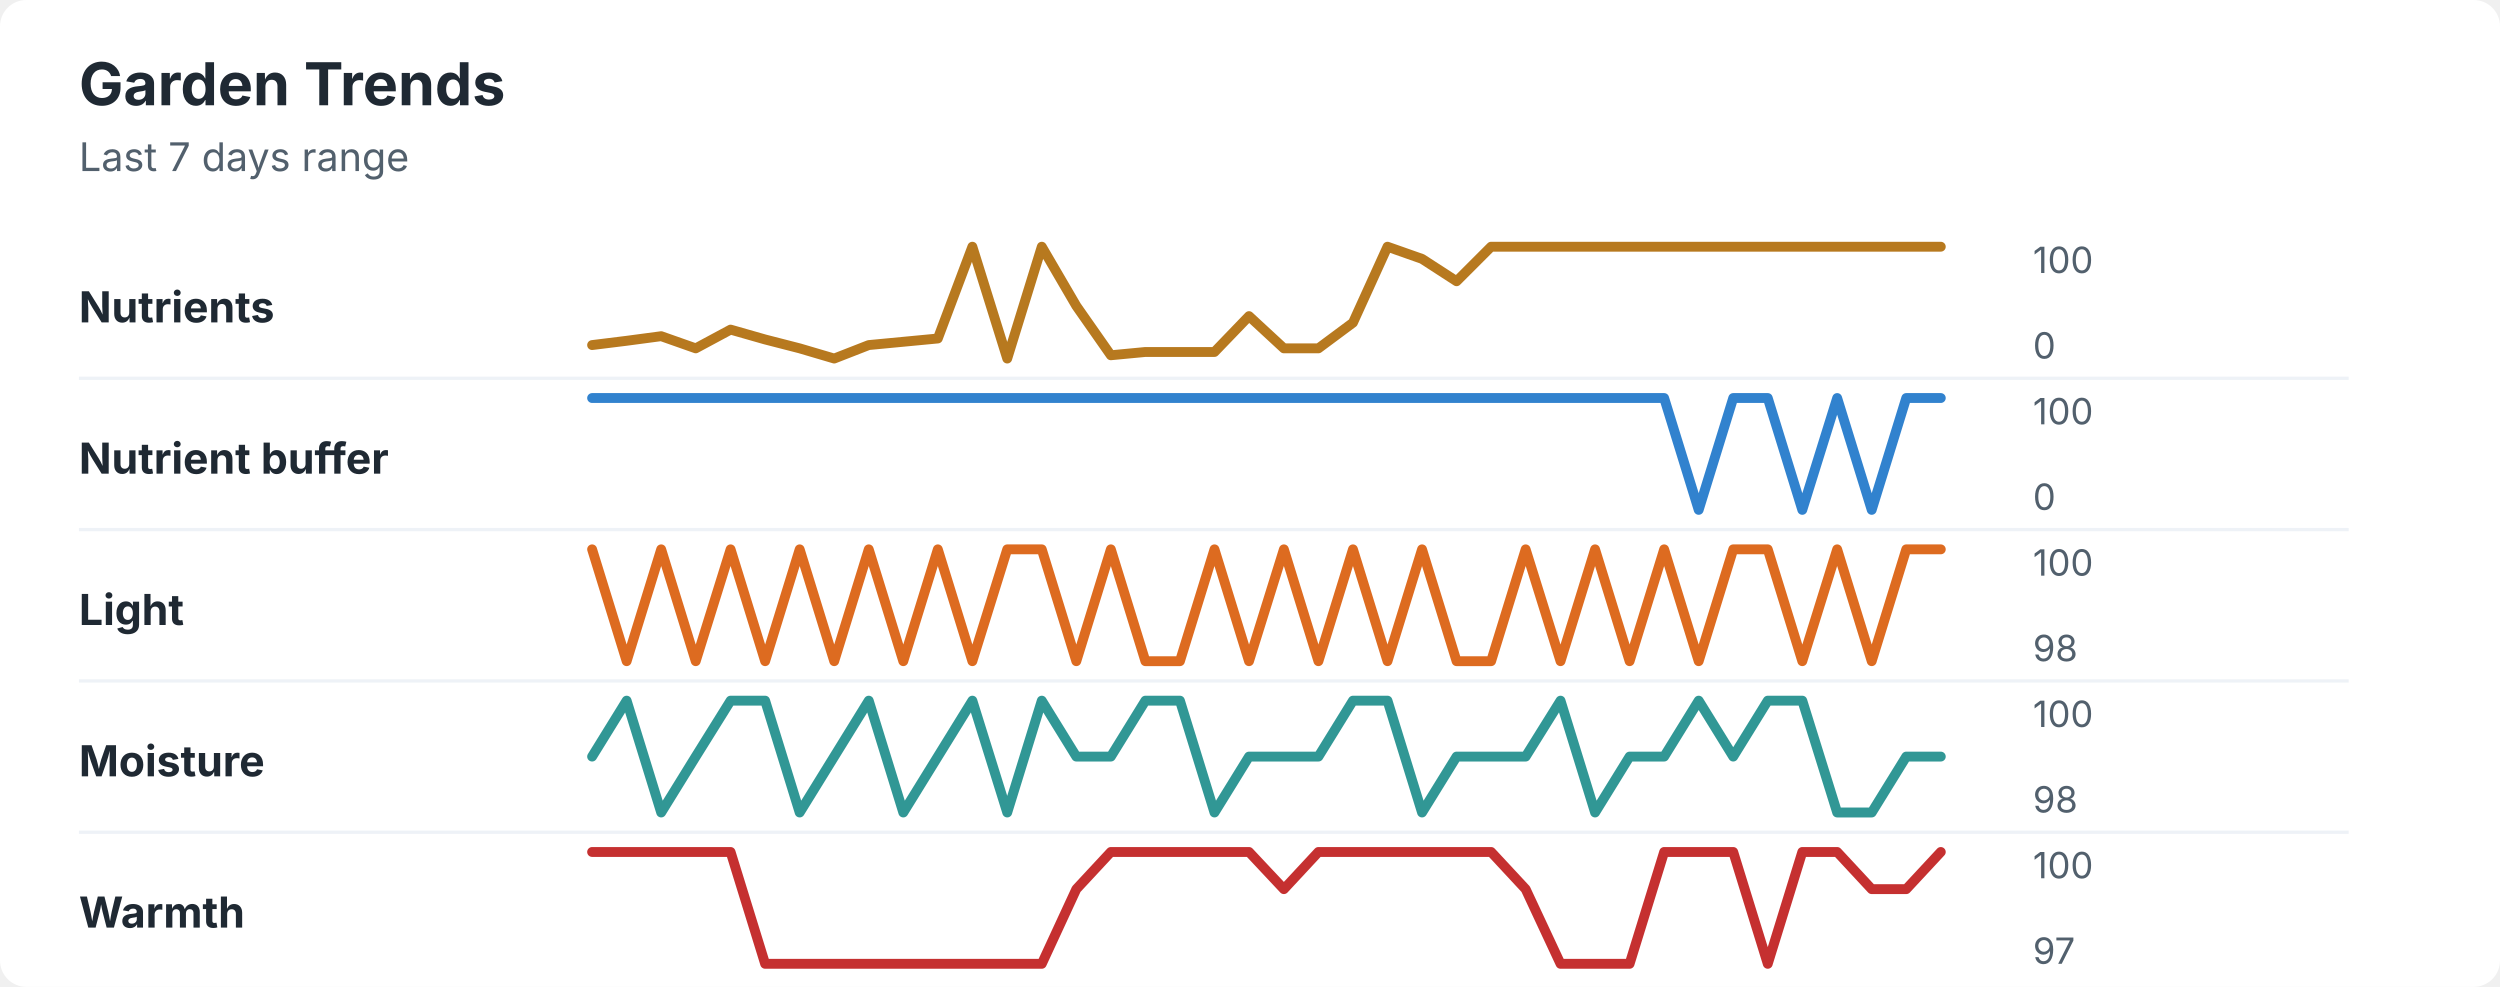
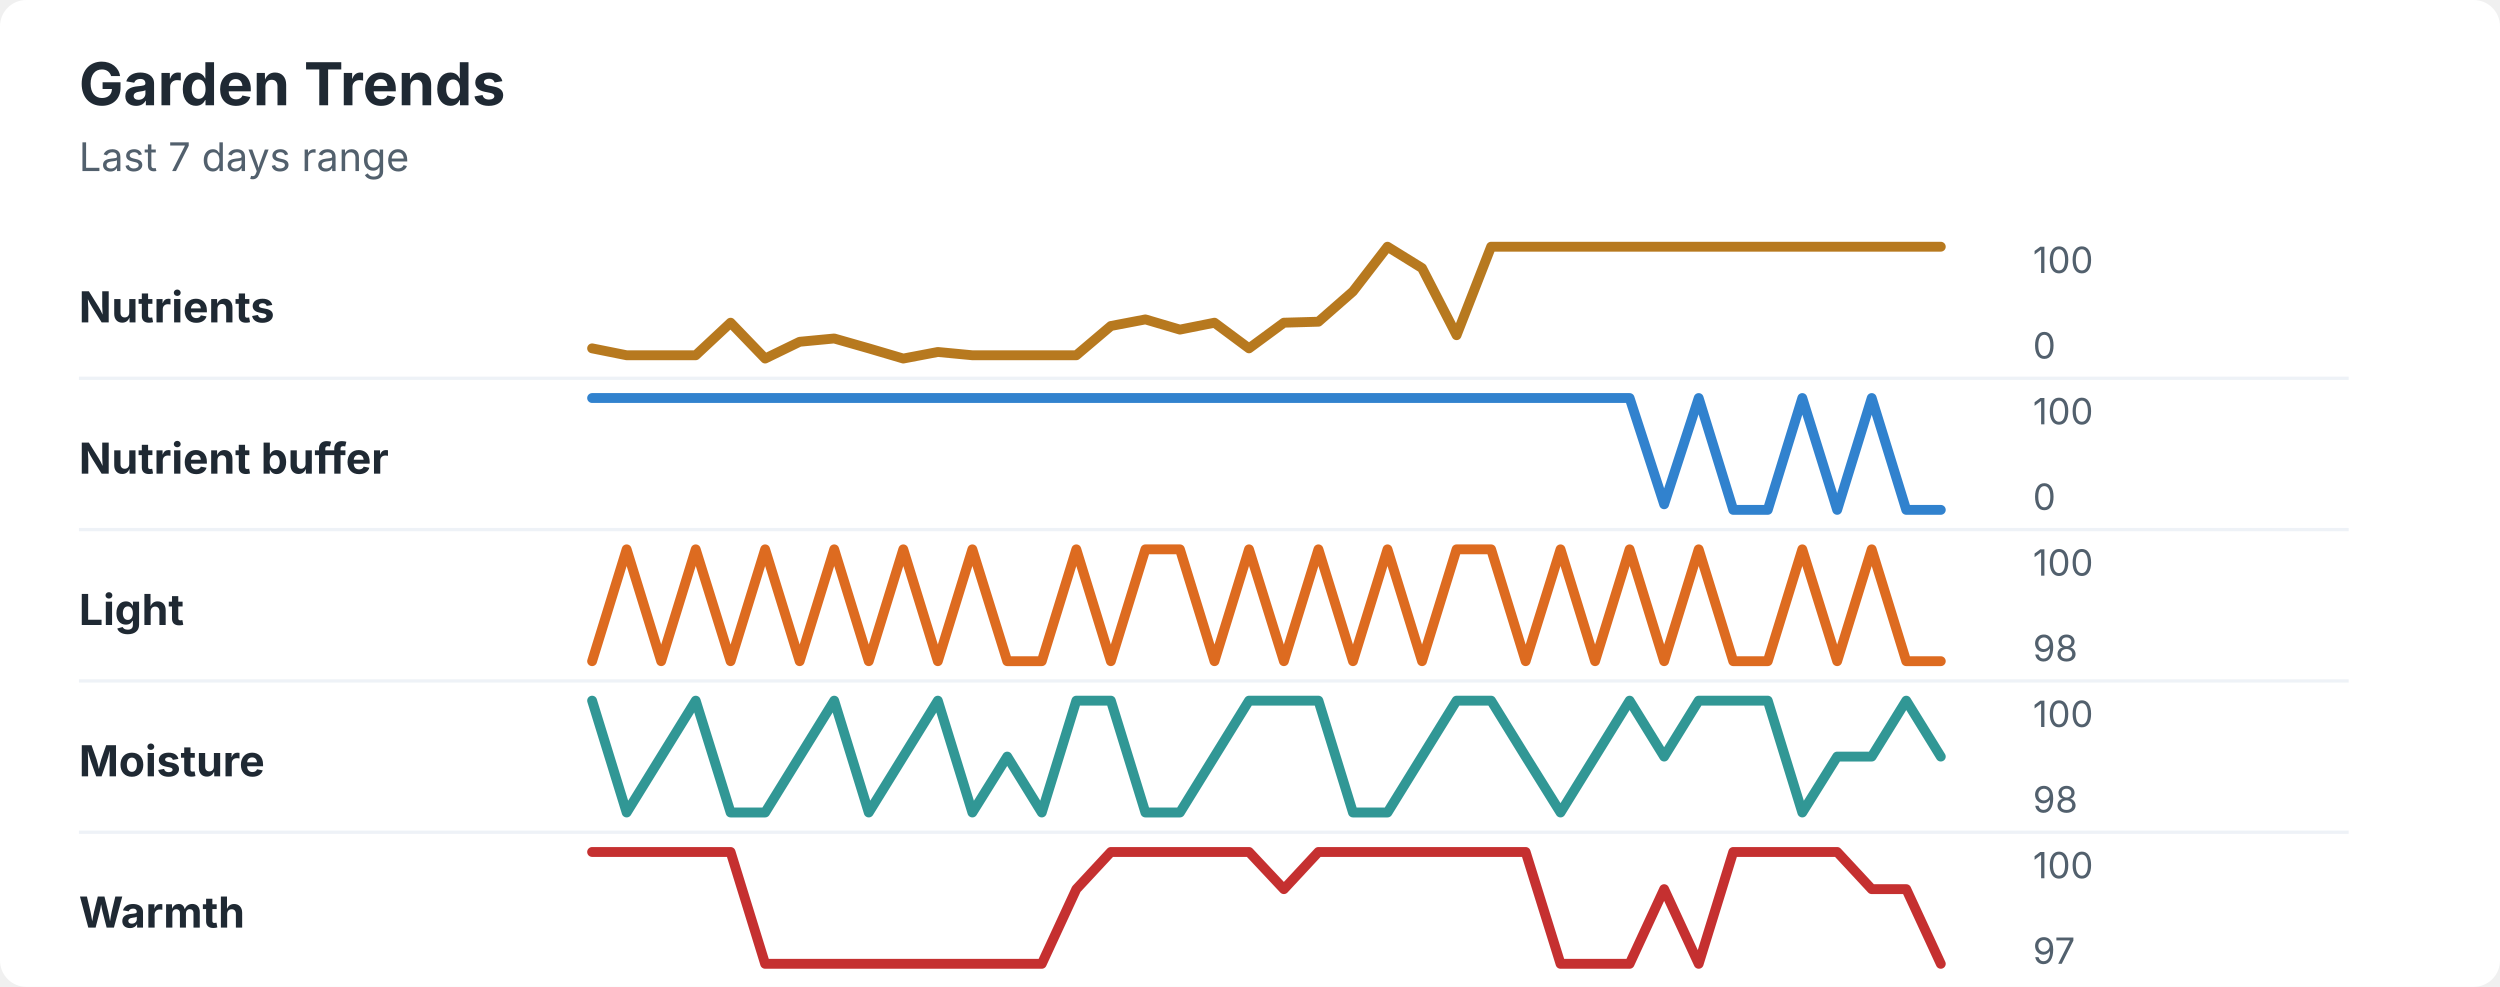
<svg xmlns="http://www.w3.org/2000/svg" width="760" height="300" viewBox="0 0 760 300" role="img" aria-labelledby="title desc">
  <rect width="760" height="300" rx="8" fill="#ffffff" />
  <style>
    text { font-family: -apple-system, BlinkMacSystemFont, "Segoe UI", sans-serif; }
    .title { font-size: 18px; font-weight: 700; fill: #1f2933; }
    .subtitle { font-size: 12px; fill: #52606d; }
    .label { font-size: 13px; font-weight: 650; fill: #1f2933; }
    .axis-value { font-size: 11px; fill: #52606d; }
    .separator { stroke: #eef2f7; stroke-width: 1; }
  </style>
  <text x="24" y="32" class="title">Garden Trends</text>
  <text x="24" y="52" class="subtitle">Last 7 days range</text>
  <text x="24" y="98" class="label">Nutrients</text>
-   <polyline points="180.0,104.9 190.5,103.6 201.0,102.2 211.5,105.9 222.1,100.2 232.6,103.2 243.1,105.9 253.6,109.0 264.1,104.9 274.6,103.9 285.1,102.9 295.6,75.0 306.2,109.0 316.7,75.0 327.2,93.0 337.7,108.0 348.2,107.0 358.7,107.0 369.2,107.0 379.7,96.1 390.3,105.9 400.8,105.9 411.3,98.1 421.8,75.0 432.3,78.7 442.8,85.5 453.3,75.0 463.8,75.0 474.4,75.0 484.9,75.0 495.4,75.0 505.9,75.0 516.4,75.0 526.9,75.0 537.4,75.0 547.9,75.0 558.5,75.0 569.0,75.0 579.5,75.0 590.0,75.0 " fill="none" stroke="#b7791f" stroke-width="3" stroke-linecap="round" stroke-linejoin="round" />
+   <polyline points="180.0,105.9 190.5,108.0 201.0,108.0 211.5,108.0 222.1,98.1 232.6,109.0 243.1,103.9 253.6,102.9 264.1,105.9 274.6,109.0 285.1,107.0 295.6,108.0 306.2,108.0 316.7,108.0 327.2,108.0 337.7,99.1 348.2,97.1 358.7,100.2 369.2,98.1 379.7,105.9 390.3,98.1 400.8,97.8 411.3,88.6 421.8,75.0 432.3,81.5 442.8,101.9 453.3,75.0 463.8,75.0 474.4,75.0 484.9,75.0 495.4,75.0 505.9,75.0 516.4,75.0 526.9,75.0 537.4,75.0 547.9,75.0 558.5,75.0 569.0,75.0 579.5,75.0 590.0,75.0 " fill="none" stroke="#b7791f" stroke-width="3" stroke-linecap="round" stroke-linejoin="round" />
  <text x="618" y="83" class="axis-value">100</text>
  <text x="618" y="109" class="axis-value">0</text>
  <line x1="24" y1="115.0" x2="714" y2="115.0" class="separator" />
  <text x="24" y="144" class="label">Nutrient buffer</text>
-   <polyline points="180.0,121.0 190.5,121.0 201.0,121.0 211.5,121.0 222.1,121.0 232.6,121.0 243.1,121.0 253.6,121.0 264.1,121.0 274.6,121.0 285.1,121.0 295.6,121.0 306.2,121.0 316.7,121.0 327.2,121.0 337.7,121.0 348.2,121.0 358.7,121.0 369.2,121.0 379.7,121.0 390.3,121.0 400.8,121.0 411.3,121.0 421.8,121.0 432.3,121.0 442.8,121.0 453.3,121.0 463.8,121.0 474.4,121.0 484.9,121.0 495.4,121.0 505.9,121.0 516.4,155.0 526.9,121.0 537.4,121.0 547.9,155.0 558.5,121.0 569.0,155.0 579.5,121.0 590.0,121.0 " fill="none" stroke="#3182ce" stroke-width="3" stroke-linecap="round" stroke-linejoin="round" />
+   <polyline points="180.0,121.0 190.5,121.0 201.0,121.0 211.5,121.0 222.1,121.0 232.6,121.0 243.1,121.0 253.6,121.0 264.1,121.0 274.6,121.0 285.1,121.0 295.6,121.0 306.2,121.0 316.7,121.0 327.2,121.0 337.7,121.0 348.2,121.0 358.7,121.0 369.2,121.0 379.7,121.0 390.3,121.0 400.8,121.0 411.3,121.0 421.8,121.0 432.3,121.0 442.8,121.0 453.3,121.0 463.8,121.0 474.4,121.0 484.9,121.0 495.4,121.0 505.9,153.3 516.4,121.0 526.9,155.0 537.4,155.0 547.9,121.0 558.5,155.0 569.0,121.0 579.5,155.0 590.0,155.0 " fill="none" stroke="#3182ce" stroke-width="3" stroke-linecap="round" stroke-linejoin="round" />
  <text x="618" y="129" class="axis-value">100</text>
  <text x="618" y="155" class="axis-value">0</text>
  <line x1="24" y1="161.0" x2="714" y2="161.0" class="separator" />
  <text x="24" y="190" class="label">Light</text>
-   <polyline points="180.0,167.0 190.5,201.0 201.0,167.0 211.5,201.0 222.1,167.0 232.6,201.0 243.1,167.0 253.6,201.0 264.1,167.0 274.6,201.0 285.1,167.0 295.6,201.0 306.2,167.0 316.7,167.0 327.2,201.0 337.7,167.0 348.2,201.0 358.7,201.0 369.2,167.0 379.7,201.0 390.3,167.0 400.8,201.0 411.3,167.0 421.8,201.0 432.3,167.0 442.8,201.0 453.3,201.0 463.8,167.0 474.4,201.0 484.9,167.0 495.4,201.0 505.9,167.0 516.4,201.0 526.9,167.0 537.4,167.0 547.9,201.0 558.5,167.0 569.0,201.0 579.5,167.0 590.0,167.0 " fill="none" stroke="#dd6b20" stroke-width="3" stroke-linecap="round" stroke-linejoin="round" />
+   <polyline points="180.0,201.0 190.5,167.0 201.0,201.0 211.5,167.0 222.1,201.0 232.6,167.0 243.1,201.0 253.6,167.0 264.1,201.0 274.6,167.0 285.1,201.0 295.6,167.0 306.2,201.0 316.7,201.0 327.2,167.0 337.7,201.0 348.2,167.0 358.7,167.0 369.2,201.0 379.7,167.0 390.3,201.0 400.8,167.0 411.3,201.0 421.8,167.0 432.3,201.0 442.8,167.0 453.3,167.0 463.8,201.0 474.4,167.0 484.9,201.0 495.4,167.0 505.9,201.0 516.4,167.0 526.9,201.0 537.4,201.0 547.9,167.0 558.5,201.0 569.0,167.0 579.5,201.0 590.0,201.0 " fill="none" stroke="#dd6b20" stroke-width="3" stroke-linecap="round" stroke-linejoin="round" />
  <text x="618" y="175" class="axis-value">100</text>
  <text x="618" y="201" class="axis-value">98</text>
  <line x1="24" y1="207.0" x2="714" y2="207.0" class="separator" />
  <text x="24" y="236" class="label">Moisture</text>
-   <polyline points="180.0,230.0 190.5,213.0 201.0,247.0 211.5,230.0 222.1,213.0 232.6,213.0 243.1,247.0 253.6,230.0 264.1,213.0 274.6,247.0 285.1,230.0 295.6,213.0 306.2,247.0 316.7,213.0 327.2,230.0 337.7,230.0 348.2,213.0 358.7,213.0 369.2,247.0 379.7,230.0 390.3,230.0 400.8,230.0 411.3,213.0 421.8,213.0 432.3,247.0 442.8,230.0 453.3,230.0 463.8,230.0 474.4,213.0 484.9,247.0 495.4,230.0 505.9,230.0 516.4,213.0 526.9,230.0 537.4,213.0 547.9,213.0 558.5,247.0 569.0,247.0 579.5,230.0 590.0,230.0 " fill="none" stroke="#319795" stroke-width="3" stroke-linecap="round" stroke-linejoin="round" />
+   <polyline points="180.0,213.0 190.5,247.0 201.0,230.0 211.5,213.0 222.1,247.0 232.6,247.0 243.1,230.0 253.6,213.0 264.1,247.0 274.6,230.0 285.1,213.0 295.6,247.0 306.2,230.0 316.7,247.0 327.2,213.0 337.7,213.0 348.2,247.0 358.7,247.0 369.2,230.0 379.7,213.0 390.3,213.0 400.8,213.0 411.3,247.0 421.8,247.0 432.3,230.0 442.8,213.0 453.3,213.0 463.8,230.0 474.4,247.0 484.9,230.0 495.4,213.0 505.9,230.0 516.4,213.0 526.9,213.0 537.4,213.0 547.9,247.0 558.5,230.0 569.0,230.0 579.5,213.0 590.0,230.0 " fill="none" stroke="#319795" stroke-width="3" stroke-linecap="round" stroke-linejoin="round" />
  <text x="618" y="221" class="axis-value">100</text>
  <text x="618" y="247" class="axis-value">98</text>
  <line x1="24" y1="253.0" x2="714" y2="253.0" class="separator" />
  <text x="24" y="282" class="label">Warmth</text>
-   <polyline points="180.0,259.0 190.5,259.0 201.0,259.0 211.5,259.0 222.1,259.0 232.6,293.0 243.1,293.0 253.6,293.0 264.1,293.0 274.6,293.0 285.1,293.0 295.6,293.0 306.2,293.0 316.7,293.0 327.2,270.3 337.7,259.0 348.2,259.0 358.7,259.0 369.2,259.0 379.7,259.0 390.3,270.3 400.8,259.0 411.3,259.0 421.8,259.0 432.3,259.0 442.8,259.0 453.3,259.0 463.8,270.3 474.4,293.0 484.9,293.0 495.4,293.0 505.9,259.0 516.4,259.0 526.9,259.0 537.4,293.0 547.9,259.0 558.5,259.0 569.0,270.3 579.5,270.3 590.0,259.0 " fill="none" stroke="#c53030" stroke-width="3" stroke-linecap="round" stroke-linejoin="round" />
+   <polyline points="180.0,259.0 190.5,259.0 201.0,259.0 211.5,259.0 222.1,259.0 232.6,293.0 243.1,293.0 253.6,293.0 264.1,293.0 274.6,293.0 285.1,293.0 295.6,293.0 306.2,293.0 316.7,293.0 327.2,270.3 337.7,259.0 348.2,259.0 358.7,259.0 369.2,259.0 379.7,259.0 390.3,270.3 400.8,259.0 411.3,259.0 421.8,259.0 432.3,259.0 442.8,259.0 453.3,259.0 463.8,259.0 474.4,293.0 484.9,293.0 495.4,293.0 505.9,270.3 516.4,293.0 526.9,259.0 537.4,259.0 547.9,259.0 558.5,259.0 569.0,270.3 579.5,270.3 590.0,293.0 " fill="none" stroke="#c53030" stroke-width="3" stroke-linecap="round" stroke-linejoin="round" />
  <text x="618" y="267" class="axis-value">100</text>
  <text x="618" y="293" class="axis-value">97</text>
</svg>
